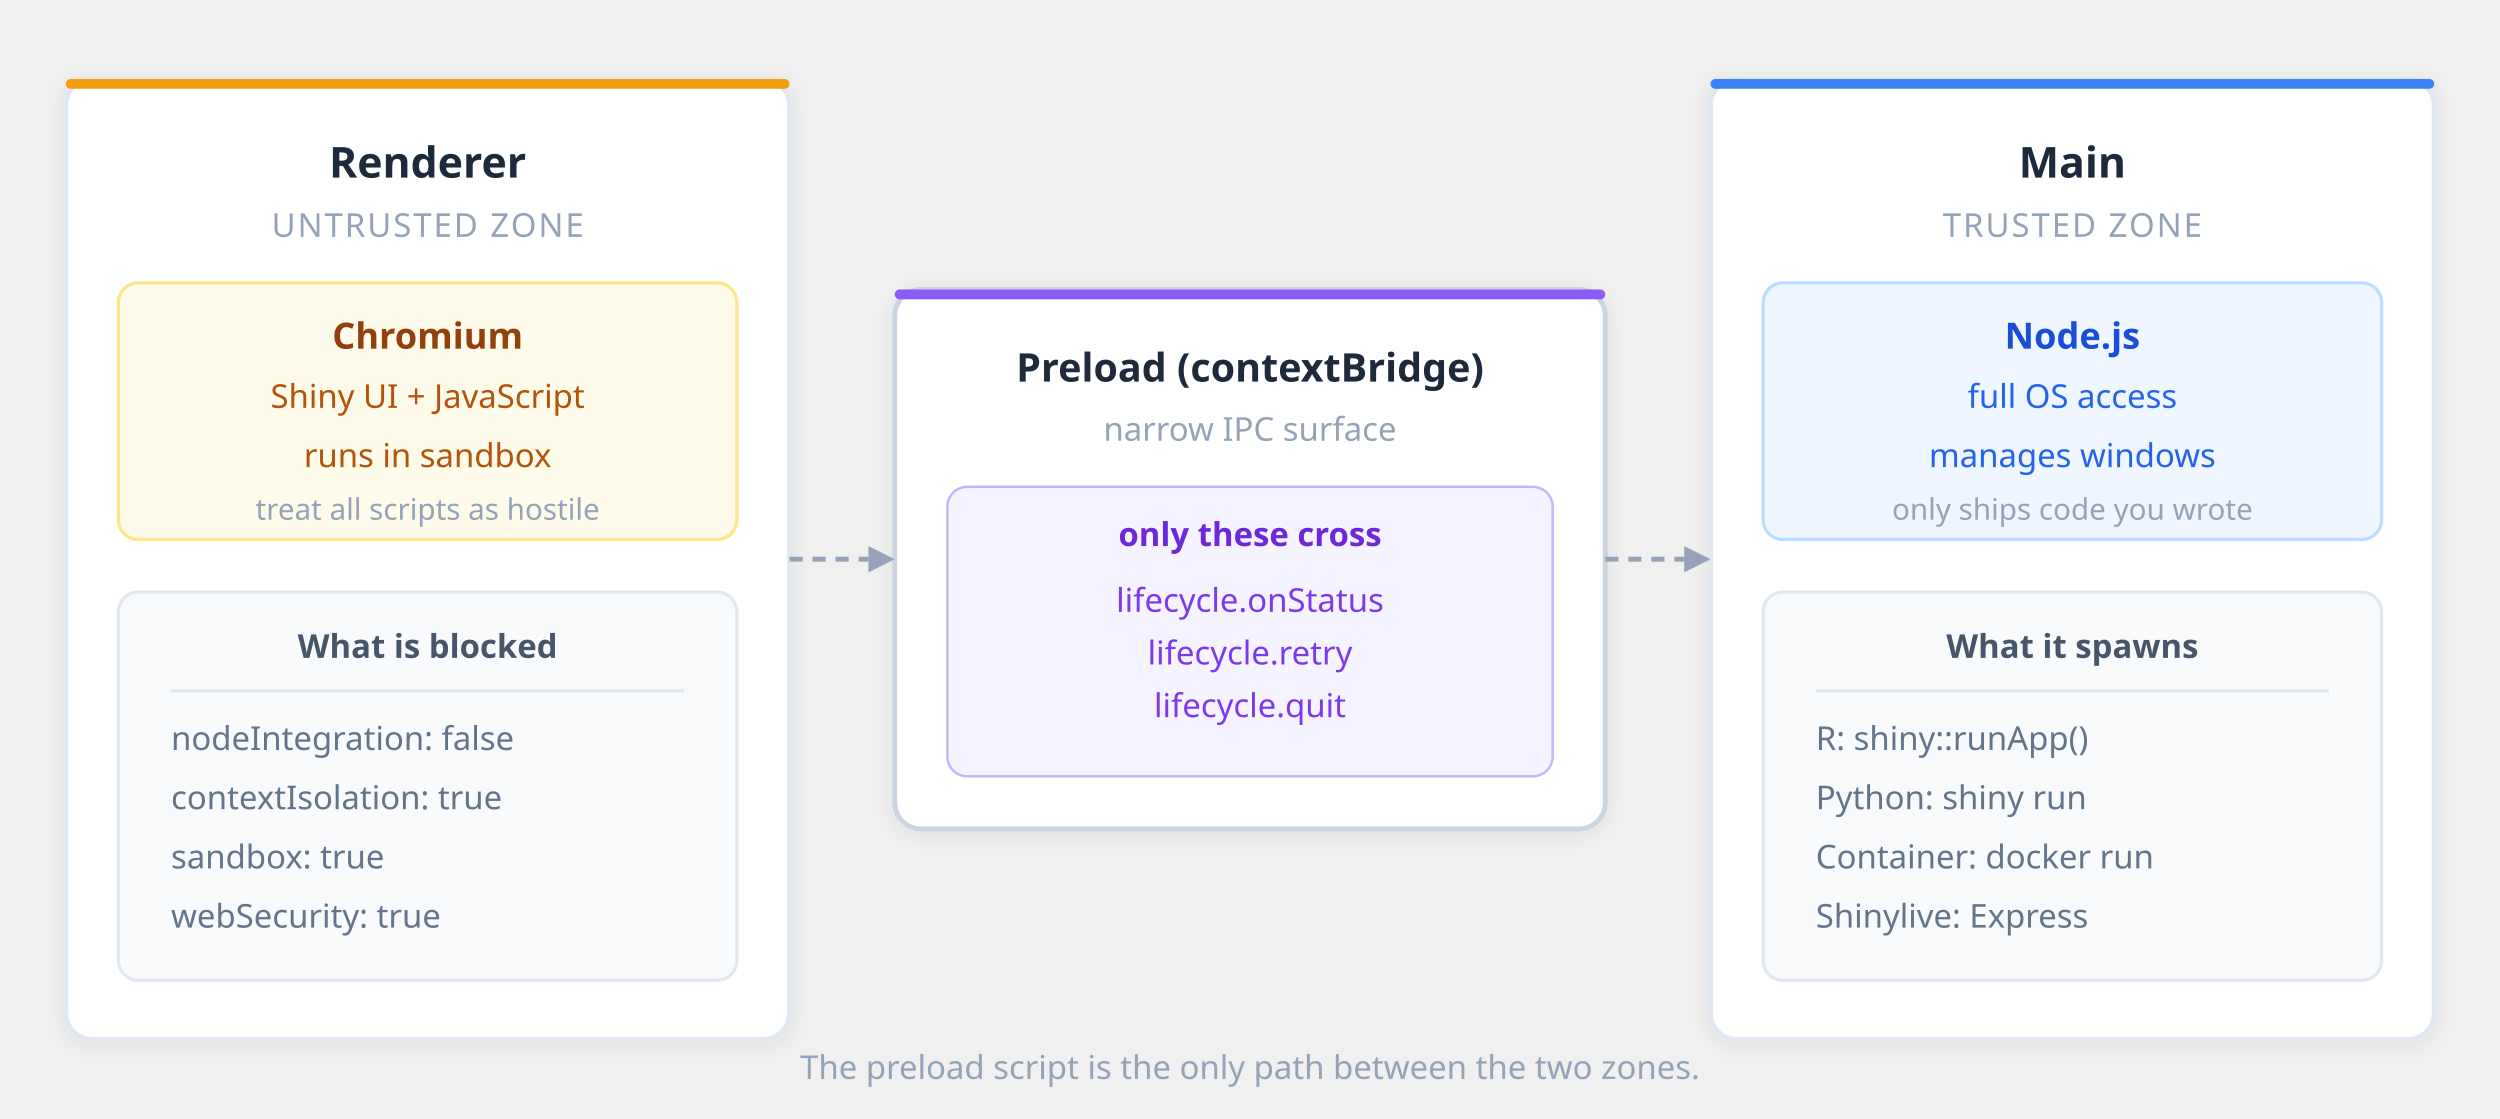
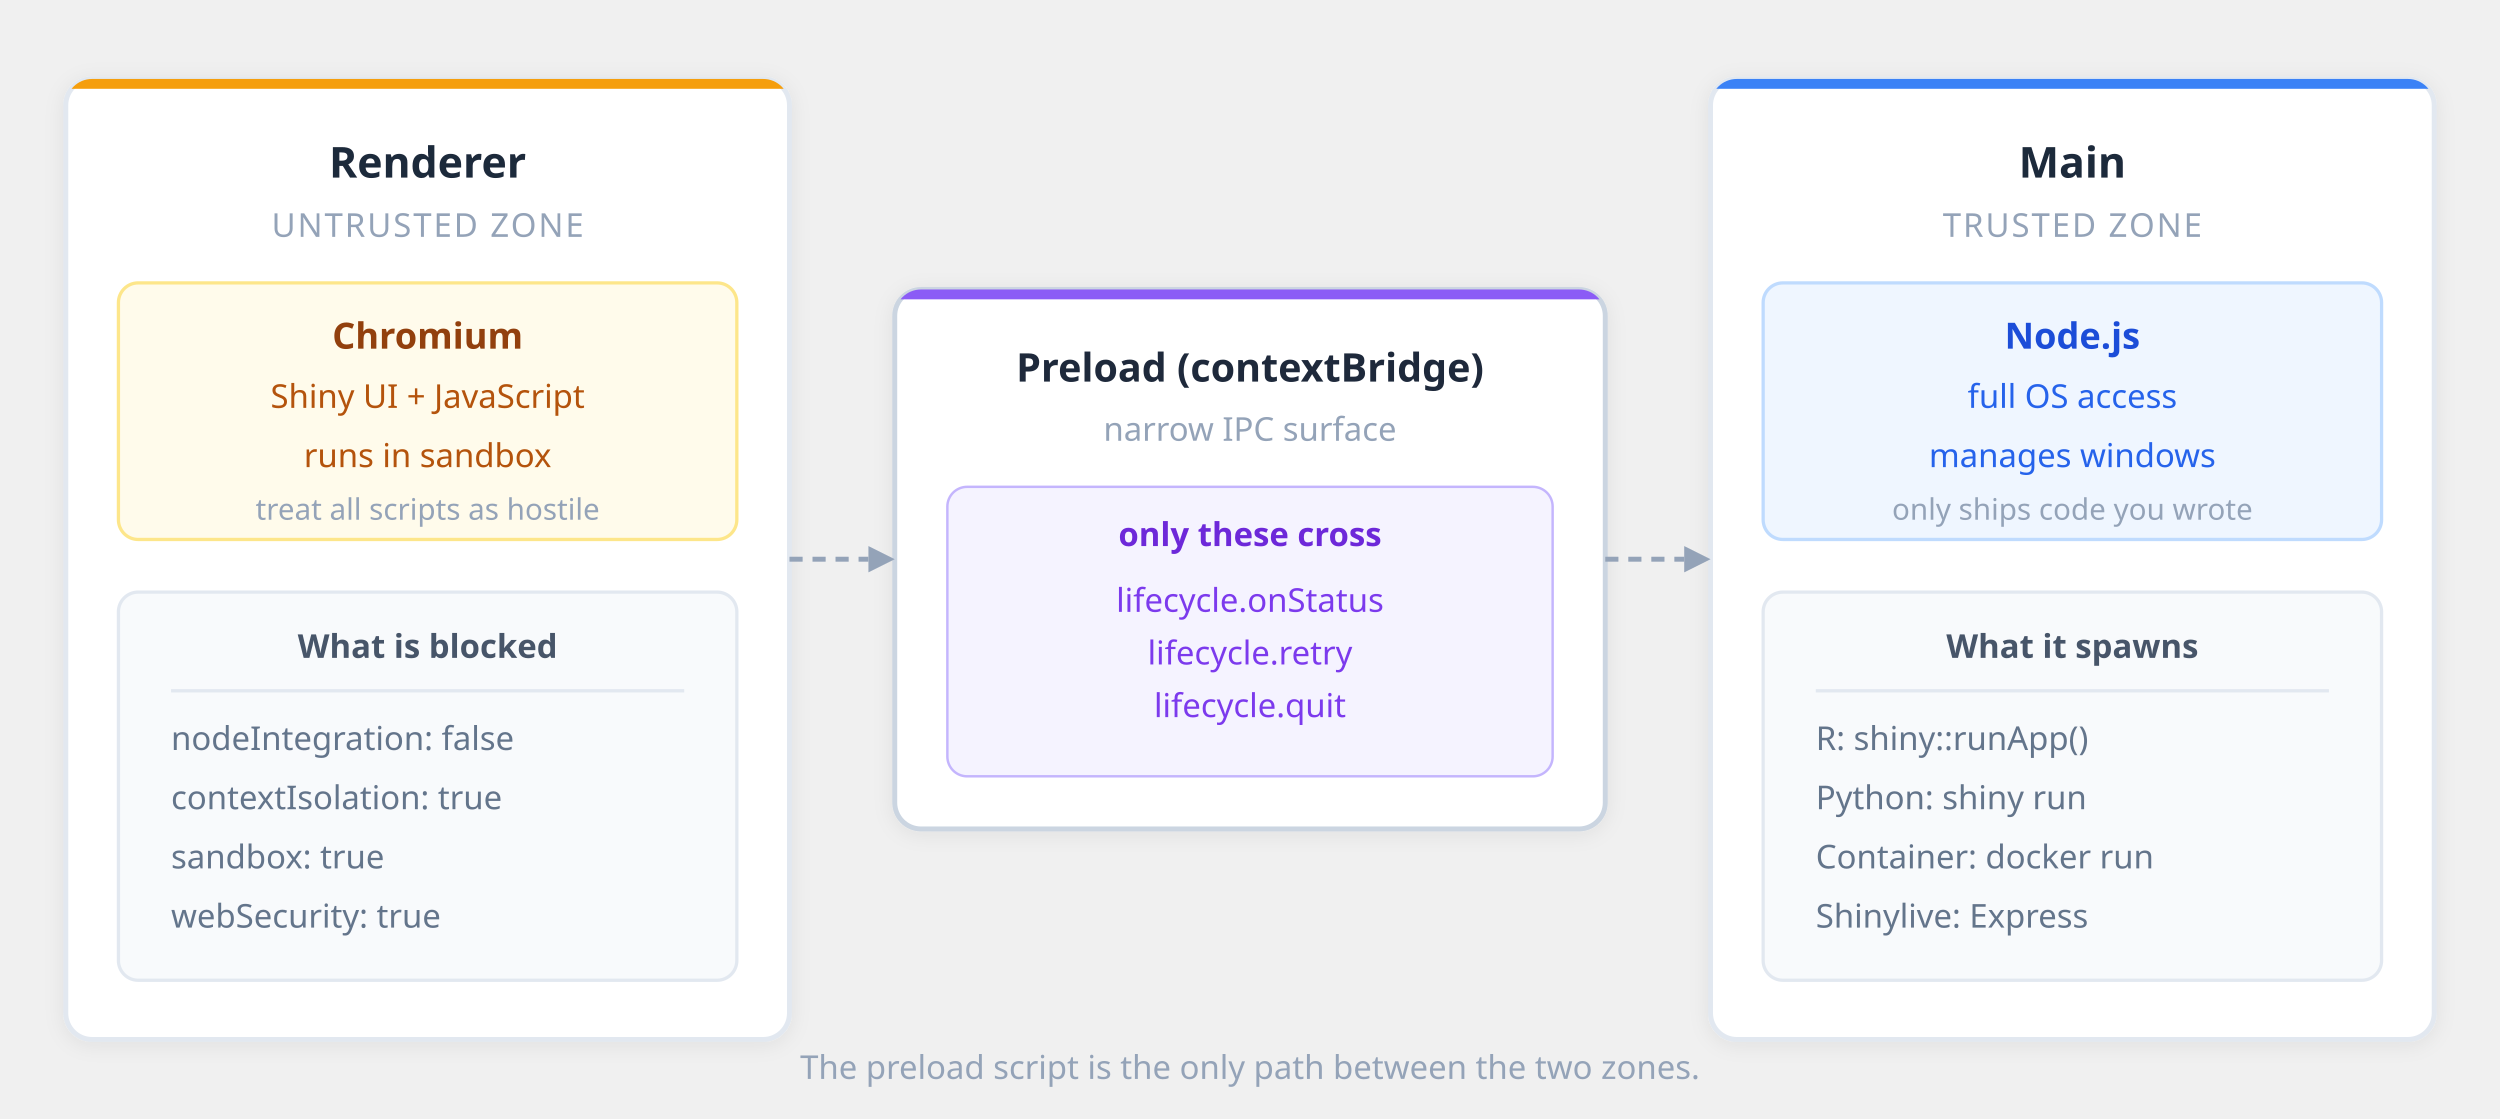
<svg xmlns="http://www.w3.org/2000/svg" viewBox="0 0 760 340" font-family="'Segoe UI', system-ui, -apple-system, sans-serif" role="img" aria-label="Electron trust boundary: the renderer process runs sandboxed with no Node.js access, the preload script exposes a narrow IPC surface via contextBridge, and the main process holds full OS access including window management and spawning R, Python, or container backends.">
  <defs>
    <filter id="sec-shadow">
      <feDropShadow dx="0" dy="1" stdDeviation="3" flood-opacity="0.07" />
    </filter>
+     <clipPath id="sec-card-clip">
+       <rect width="220" height="292" rx="8" />
+     </clipPath>
+     <clipPath id="sec-preload-clip">
+       <rect width="216" height="164" rx="8" />
+     </clipPath>
  </defs>
  <g transform="translate(20,24)" filter="url(#sec-shadow)">
    <rect width="220" height="292" rx="8" fill="#fff" stroke="#e2e8f0" stroke-width="1.5" />
-     <rect width="220" height="3" rx="1.5" fill="#f59e0b" />
+     <rect width="220" height="3" fill="#f59e0b" clip-path="url(#sec-card-clip)" />
    <text x="110" y="30" text-anchor="middle" font-size="13" font-weight="600" fill="#1e293b">Renderer</text>
    <text x="110" y="48" text-anchor="middle" font-size="10" fill="#94a3b8" letter-spacing="0.6">UNTRUSTED ZONE</text>
    <g transform="translate(16,62)">
      <rect width="188" height="78" rx="6" fill="#fffbeb" stroke="#fde68a" stroke-width="1" />
      <text x="94" y="20" text-anchor="middle" font-size="11" font-weight="600" fill="#92400e">Chromium</text>
      <text x="94" y="38" text-anchor="middle" font-size="10" fill="#b45309">Shiny UI + JavaScript</text>
      <text x="94" y="56" text-anchor="middle" font-size="10" fill="#b45309">runs in sandbox</text>
      <text x="94" y="72" text-anchor="middle" font-size="9" fill="#94a3b8">treat all scripts as hostile</text>
    </g>
    <g transform="translate(16,156)">
      <rect width="188" height="118" rx="6" fill="#f8fafc" stroke="#e2e8f0" stroke-width="1" />
      <text x="94" y="20" text-anchor="middle" font-size="10" font-weight="600" fill="#475569">What is blocked</text>
      <line x1="16" y1="30" x2="172" y2="30" stroke="#e2e8f0" stroke-width="1" />
      <text x="16" y="48" font-size="10" fill="#64748b">nodeIntegration: false</text>
      <text x="16" y="66" font-size="10" fill="#64748b">contextIsolation: true</text>
      <text x="16" y="84" font-size="10" fill="#64748b">sandbox: true</text>
      <text x="16" y="102" font-size="10" fill="#64748b">webSecurity: true</text>
    </g>
  </g>
  <g transform="translate(272,88)">
    <rect width="216" height="164" rx="8" fill="#fff" stroke="#cbd5e1" stroke-width="1.5" filter="url(#sec-shadow)" />
-     <rect width="216" height="3" rx="1.5" fill="#8b5cf6" />
+     <rect width="216" height="3" fill="#8b5cf6" clip-path="url(#sec-preload-clip)" />
    <text x="108" y="28" text-anchor="middle" font-size="12" font-weight="600" fill="#1e293b">Preload (contextBridge)</text>
    <text x="108" y="46" text-anchor="middle" font-size="10" fill="#94a3b8">narrow IPC surface</text>
    <g transform="translate(16,60)">
      <rect width="184" height="88" rx="6" fill="#f5f3ff" stroke="#c4b5fd" stroke-width="0.75" />
      <text x="92" y="18" text-anchor="middle" font-size="10" font-weight="600" fill="#6d28d9">only these cross</text>
      <text x="92" y="38" text-anchor="middle" font-size="10" fill="#7c3aed">lifecycle.onStatus</text>
      <text x="92" y="54" text-anchor="middle" font-size="10" fill="#7c3aed">lifecycle.retry</text>
      <text x="92" y="70" text-anchor="middle" font-size="10" fill="#7c3aed">lifecycle.quit</text>
    </g>
  </g>
  <g transform="translate(520,24)" filter="url(#sec-shadow)">
    <rect width="220" height="292" rx="8" fill="#fff" stroke="#e2e8f0" stroke-width="1.5" />
-     <rect width="220" height="3" rx="1.5" fill="#3b82f6" />
+     <rect width="220" height="3" fill="#3b82f6" clip-path="url(#sec-card-clip)" />
    <text x="110" y="30" text-anchor="middle" font-size="13" font-weight="600" fill="#1e293b">Main</text>
    <text x="110" y="48" text-anchor="middle" font-size="10" fill="#94a3b8" letter-spacing="0.6">TRUSTED ZONE</text>
    <g transform="translate(16,62)">
      <rect width="188" height="78" rx="6" fill="#eff6ff" stroke="#bfdbfe" stroke-width="1" />
      <text x="94" y="20" text-anchor="middle" font-size="11" font-weight="600" fill="#1d4ed8">Node.js</text>
      <text x="94" y="38" text-anchor="middle" font-size="10" fill="#2563eb">full OS access</text>
      <text x="94" y="56" text-anchor="middle" font-size="10" fill="#2563eb">manages windows</text>
      <text x="94" y="72" text-anchor="middle" font-size="9" fill="#94a3b8">only ships code you wrote</text>
    </g>
    <g transform="translate(16,156)">
      <rect width="188" height="118" rx="6" fill="#f8fafc" stroke="#e2e8f0" stroke-width="1" />
      <text x="94" y="20" text-anchor="middle" font-size="10" font-weight="600" fill="#475569">What it spawns</text>
      <line x1="16" y1="30" x2="172" y2="30" stroke="#e2e8f0" stroke-width="1" />
      <text x="16" y="48" font-size="10" fill="#64748b">R: shiny::runApp()</text>
      <text x="16" y="66" font-size="10" fill="#64748b">Python: shiny run</text>
      <text x="16" y="84" font-size="10" fill="#64748b">Container: docker run</text>
      <text x="16" y="102" font-size="10" fill="#64748b">Shinylive: Express</text>
    </g>
  </g>
  <g transform="translate(240,170)">
    <line x1="0" y1="0" x2="24" y2="0" stroke="#94a3b8" stroke-width="1.5" stroke-dasharray="4,3" />
    <polygon points="24,-4 32,0 24,4" fill="#94a3b8" />
  </g>
  <g transform="translate(488,170)">
    <line x1="0" y1="0" x2="24" y2="0" stroke="#94a3b8" stroke-width="1.5" stroke-dasharray="4,3" />
    <polygon points="24,-4 32,0 24,4" fill="#94a3b8" />
  </g>
  <text x="380" y="328" text-anchor="middle" font-size="10" fill="#94a3b8">The preload script is the only path between the two zones.</text>
</svg>
